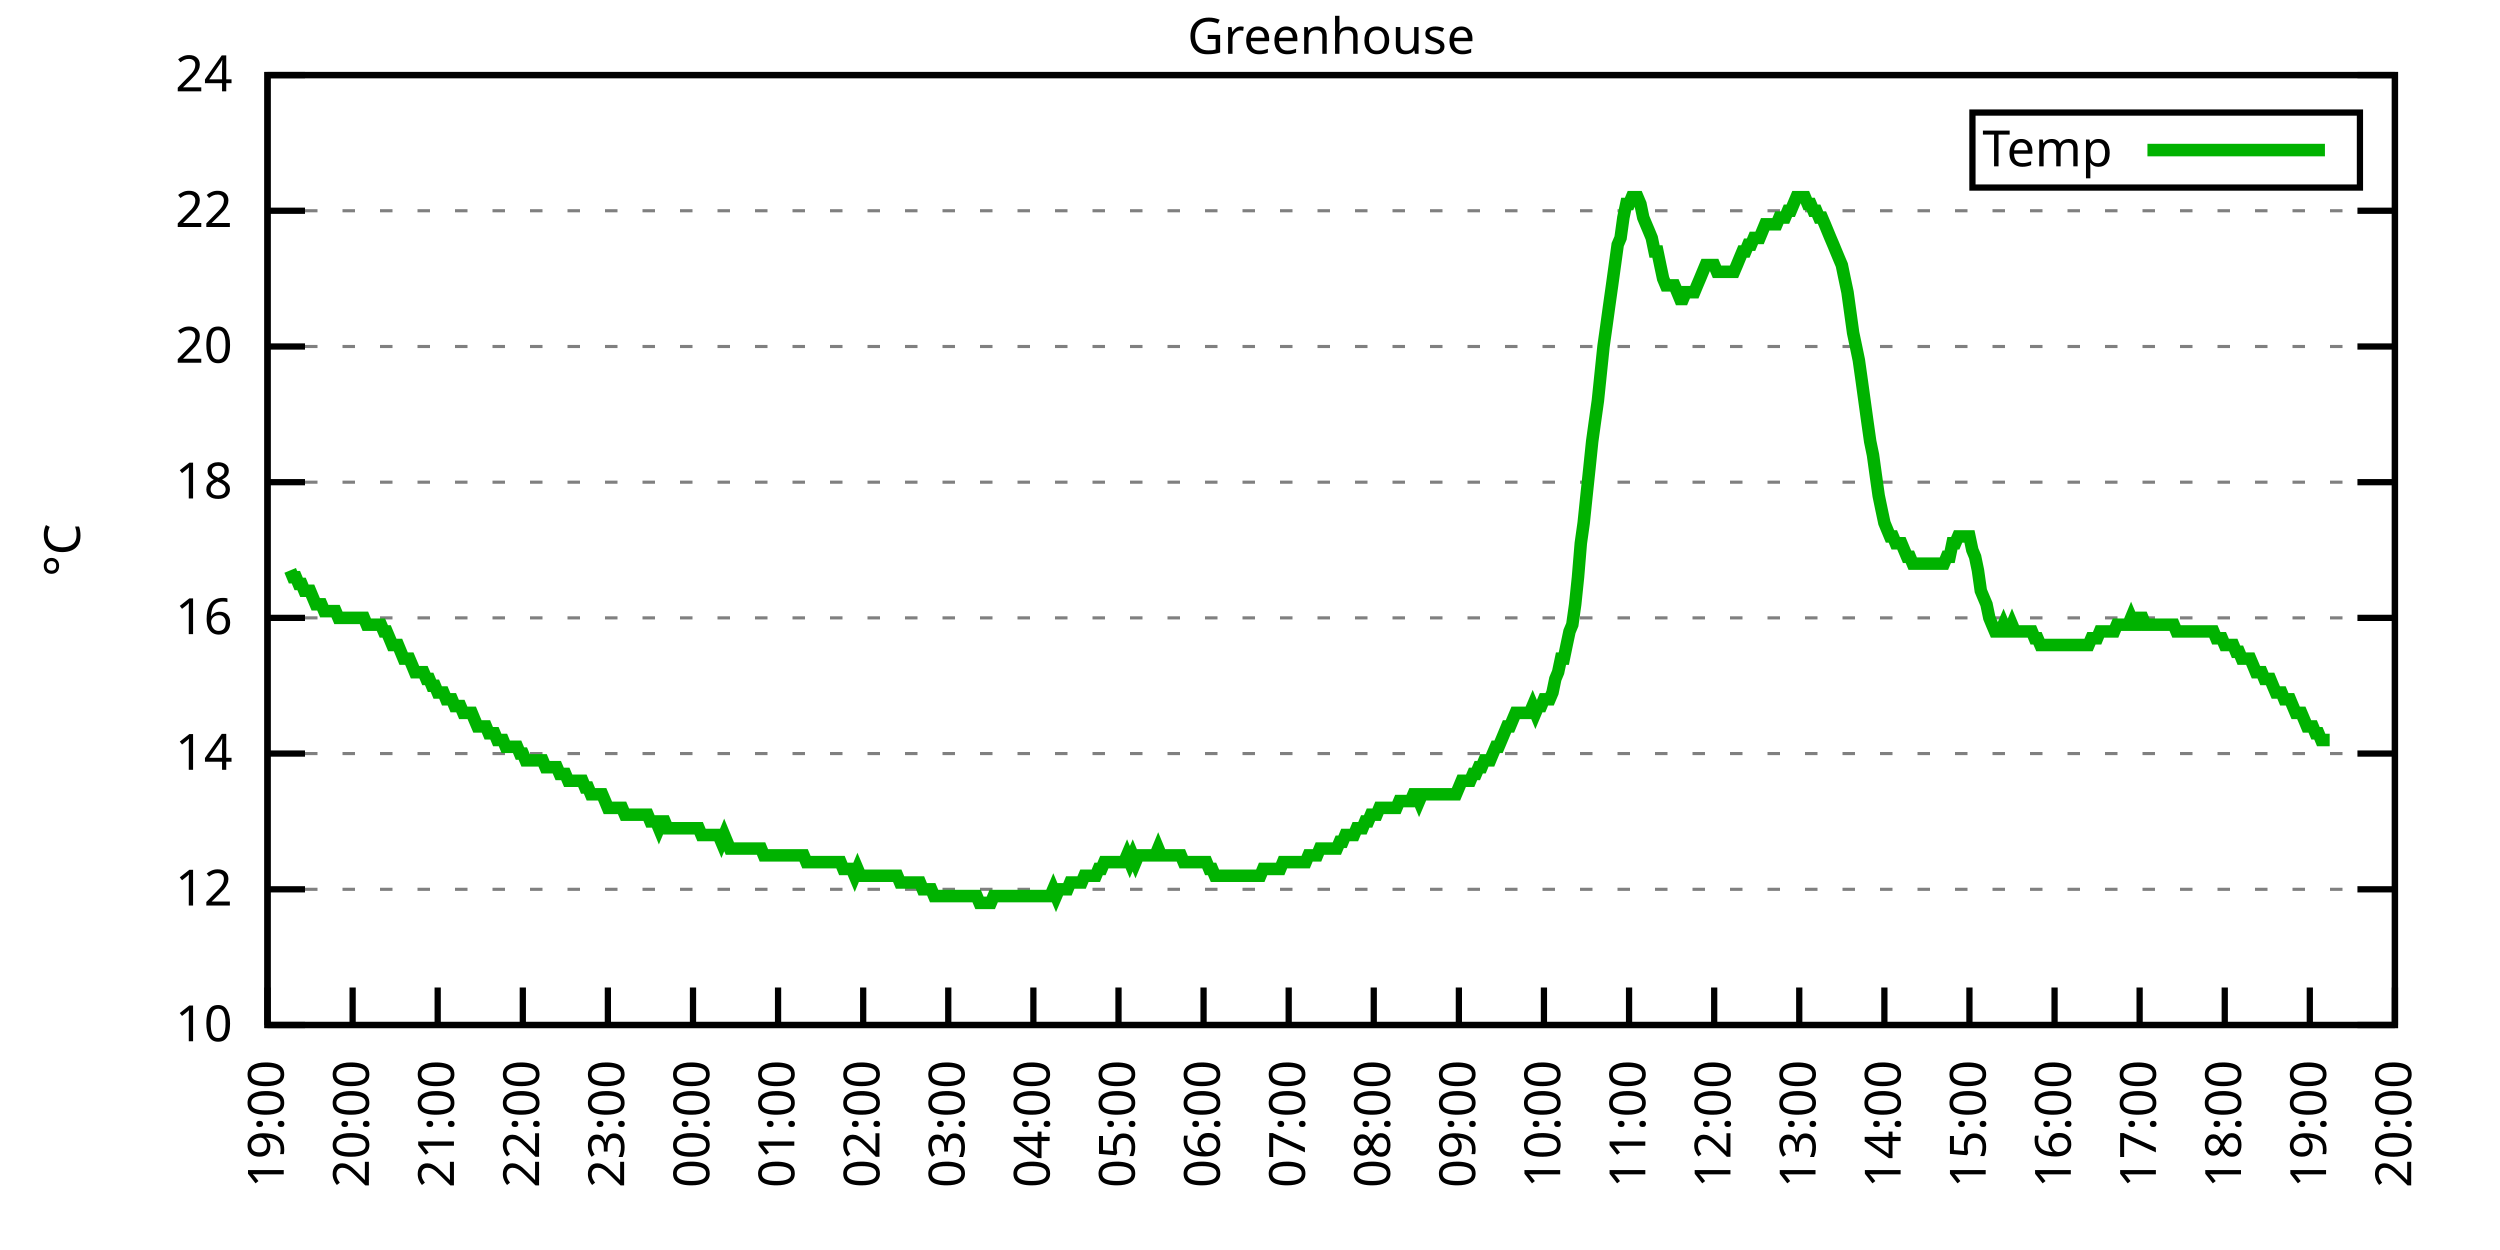
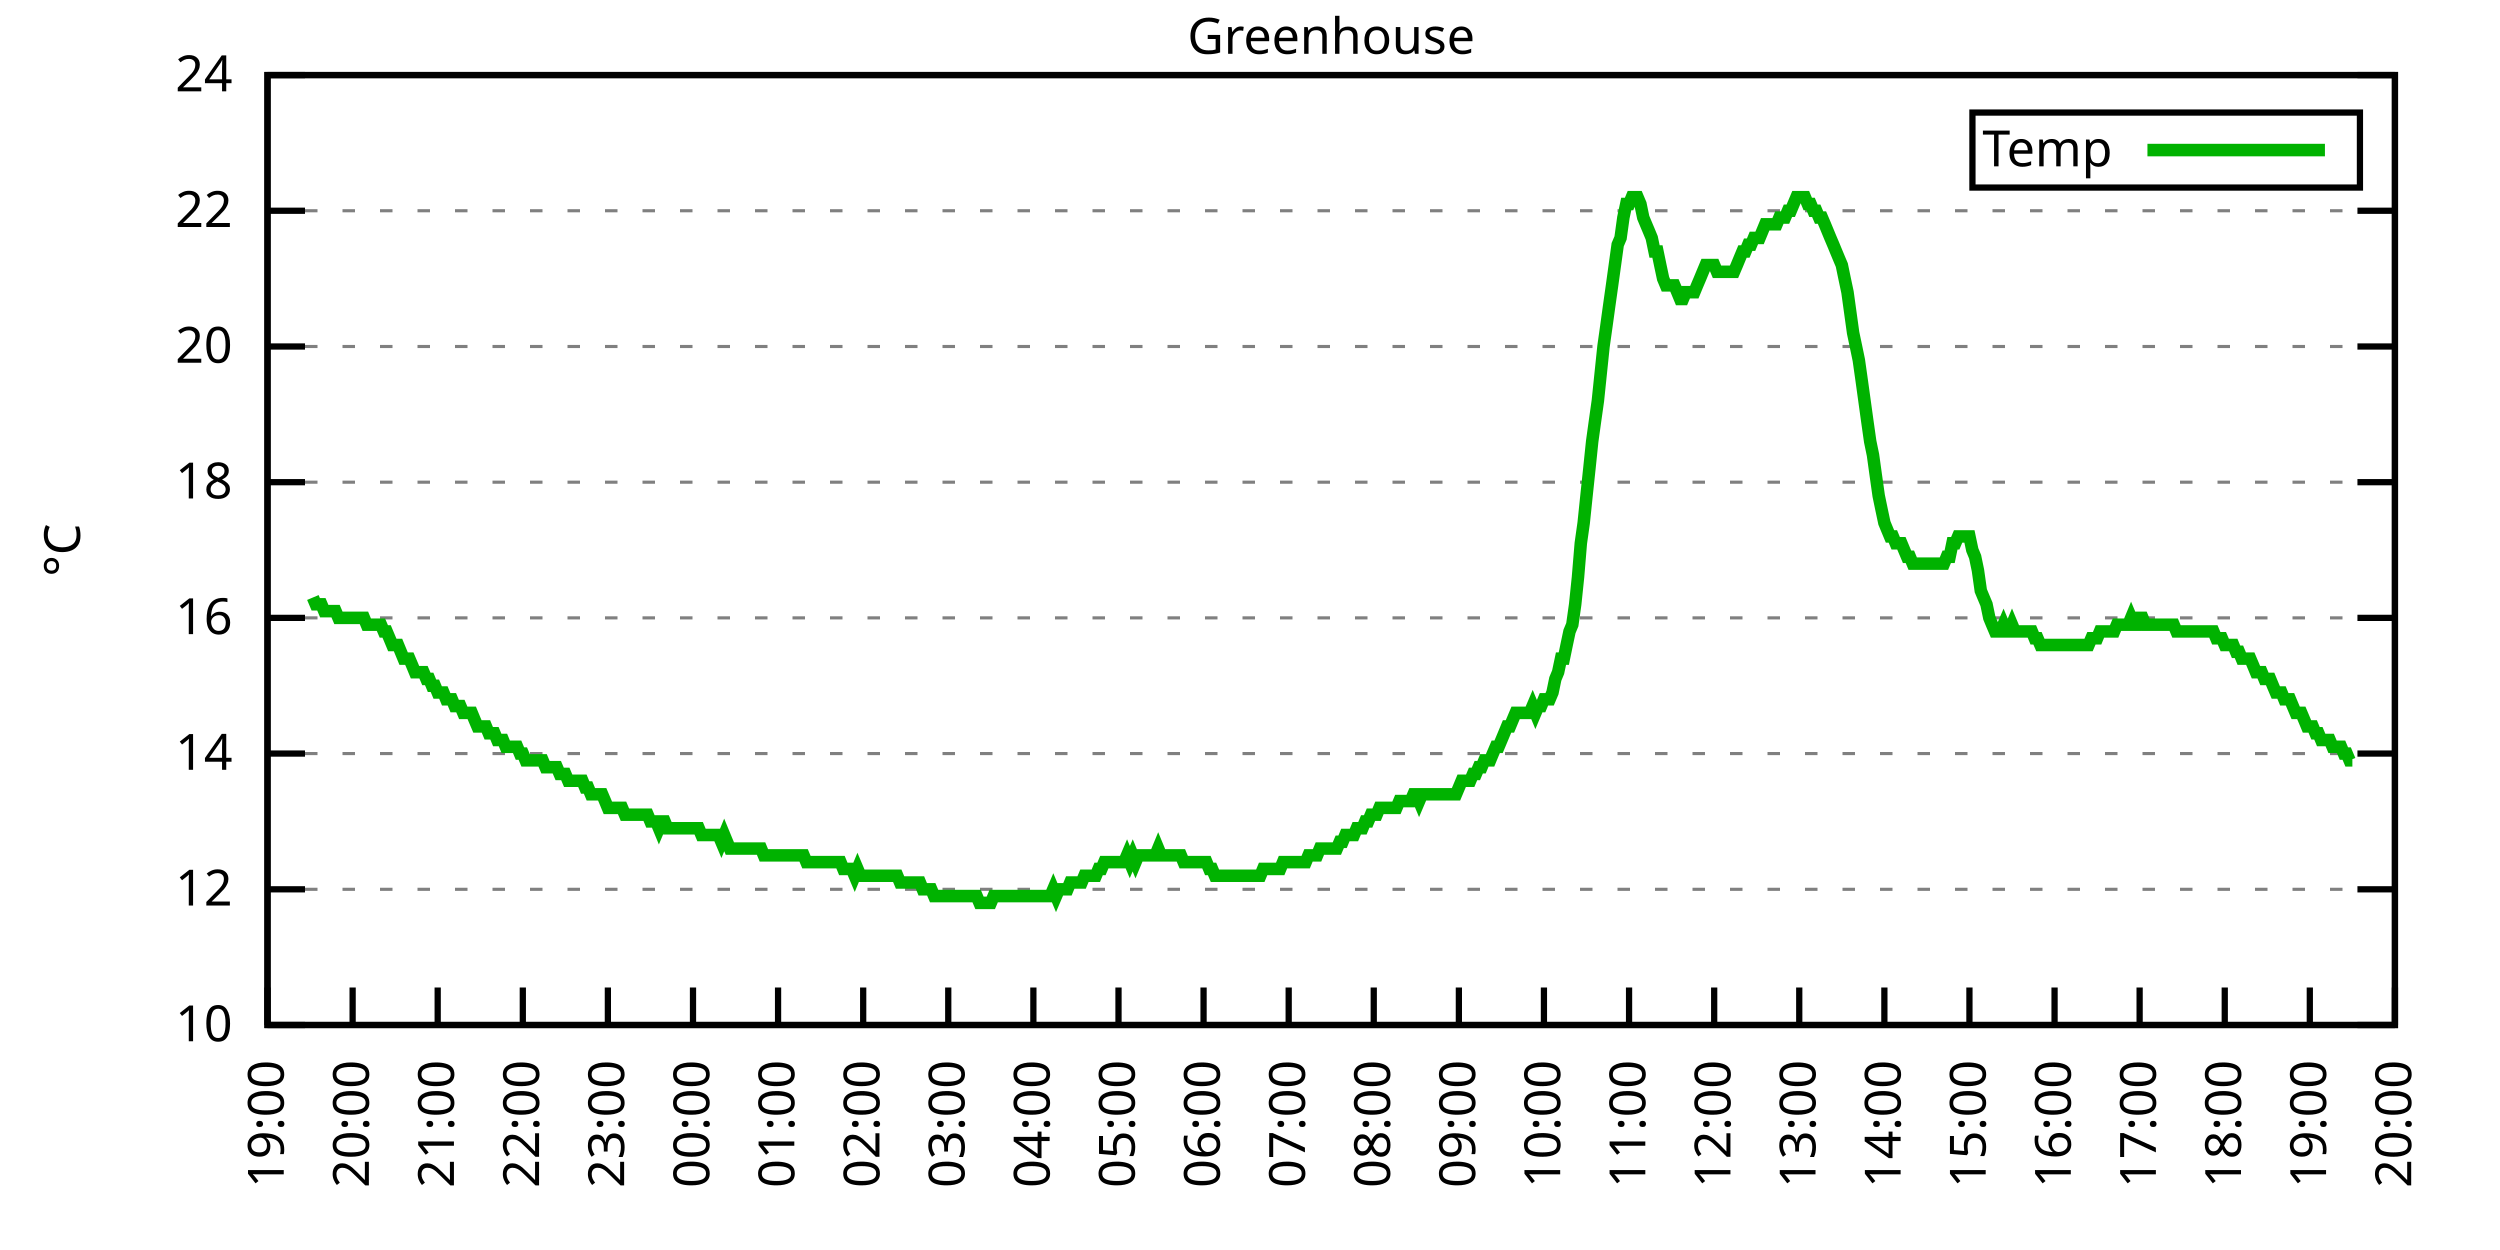
<svg xmlns="http://www.w3.org/2000/svg" xmlns:xlink="http://www.w3.org/1999/xlink" width="400" height="200" viewBox="0 0 400 200">
  <g id="gnuplot_canvas">
    <rect x="0" y="0" width="400" height="200" fill="none" />
    <defs>
      <circle id="gpDot" r="0.5" stroke-width="0.5" stroke="currentColor" />
      <path id="gpPt0" stroke-width="0.333" stroke="currentColor" d="M-1,0 h2 M0,-1 v2" />
      <path id="gpPt1" stroke-width="0.333" stroke="currentColor" d="M-1,-1 L1,1 M1,-1 L-1,1" />
      <path id="gpPt2" stroke-width="0.333" stroke="currentColor" d="M-1,0 L1,0 M0,-1 L0,1 M-1,-1 L1,1 M-1,1 L1,-1" />
      <rect id="gpPt3" stroke-width="0.333" stroke="currentColor" x="-1" y="-1" width="2" height="2" />
      <rect id="gpPt4" stroke-width="0.333" stroke="currentColor" fill="currentColor" x="-1" y="-1" width="2" height="2" />
      <circle id="gpPt5" stroke-width="0.333" stroke="currentColor" cx="0" cy="0" r="1" />
      <use xlink:href="#gpPt5" id="gpPt6" fill="currentColor" stroke="none" />
      <path id="gpPt7" stroke-width="0.333" stroke="currentColor" d="M0,-1.33 L-1.33,0.67 L1.33,0.67 z" />
      <use xlink:href="#gpPt7" id="gpPt8" fill="currentColor" stroke="none" />
      <use xlink:href="#gpPt7" id="gpPt9" stroke="currentColor" transform="rotate(180)" />
      <use xlink:href="#gpPt9" id="gpPt10" fill="currentColor" stroke="none" />
      <use xlink:href="#gpPt3" id="gpPt11" stroke="currentColor" transform="rotate(45)" />
      <use xlink:href="#gpPt11" id="gpPt12" fill="currentColor" stroke="none" />
      <path id="gpPt13" stroke-width="0.333" stroke="currentColor" d="M0,1.330 L1.265,0.411 L0.782,-1.067 L-0.782,-1.076 L-1.265,0.411 z" />
      <use xlink:href="#gpPt13" id="gpPt14" fill="currentColor" stroke="none" />
      <filter id="textbox" filterUnits="objectBoundingBox" x="0" y="0" height="1" width="1">
        <feFlood flood-color="white" flood-opacity="1" result="bgnd" />
        <feComposite in="SourceGraphic" in2="bgnd" operator="atop" />
      </filter>
      <filter id="greybox" filterUnits="objectBoundingBox" x="0" y="0" height="1" width="1">
        <feFlood flood-color="lightgrey" flood-opacity="1" result="grey" />
        <feComposite in="SourceGraphic" in2="grey" operator="atop" />
      </filter>
    </defs>
    <g fill="none" color="white" stroke="currentColor" stroke-width="1.00" stroke-linecap="butt" stroke-linejoin="miter">
</g>
    <g fill="none" color="black" stroke="currentColor" stroke-width="1.00" stroke-linecap="butt" stroke-linejoin="miter">
      <g stroke="none" shape-rendering="crispEdges">
        <polygon fill="rgb(255, 255, 255)" points="42.80,164.00 383.18,164.00 383.18,12.02 42.80,12.02 " />
      </g>
    </g>
    <g fill="none" color="black" stroke="currentColor" stroke-width="1.00" stroke-linecap="butt" stroke-linejoin="miter">
</g>
    <g fill="none" color="black" stroke="black" stroke-width="0.50" stroke-linecap="butt" stroke-linejoin="miter">
</g>
    <g fill="none" color="gray" stroke="currentColor" stroke-width="0.50" stroke-linecap="butt" stroke-linejoin="miter">
      <path stroke="gray" stroke-dasharray="2,4" class="gridline" d="M42.80,164.00 L383.19,164.00  " />
    </g>
    <g fill="none" color="gray" stroke="gray" stroke-width="1.00" stroke-linecap="butt" stroke-linejoin="miter">
</g>
    <g fill="none" color="black" stroke="currentColor" stroke-width="1.00" stroke-linecap="butt" stroke-linejoin="miter">
      <path stroke="black" d="M42.80,164.00 L48.80,164.00 M383.19,164.00 L377.19,164.00  " />
      <g transform="translate(37.20,166.60)" stroke="none" fill="black" font-family="Sans" font-size="8.00" text-anchor="end">
        <text>
          <tspan font-family="Sans"> 10</tspan>
        </text>
      </g>
    </g>
    <g fill="none" color="black" stroke="currentColor" stroke-width="1.00" stroke-linecap="butt" stroke-linejoin="miter">
</g>
    <g fill="none" color="black" stroke="black" stroke-width="0.50" stroke-linecap="butt" stroke-linejoin="miter">
</g>
    <g fill="none" color="gray" stroke="currentColor" stroke-width="0.50" stroke-linecap="butt" stroke-linejoin="miter">
      <path stroke="gray" stroke-dasharray="2,4" class="gridline" d="M42.80,142.29 L383.19,142.29  " />
    </g>
    <g fill="none" color="gray" stroke="gray" stroke-width="1.00" stroke-linecap="butt" stroke-linejoin="miter">
</g>
    <g fill="none" color="black" stroke="currentColor" stroke-width="1.00" stroke-linecap="butt" stroke-linejoin="miter">
      <path stroke="black" d="M42.80,142.29 L48.80,142.29 M383.19,142.29 L377.19,142.29  " />
      <g transform="translate(37.20,144.89)" stroke="none" fill="black" font-family="Sans" font-size="8.00" text-anchor="end">
        <text>
          <tspan font-family="Sans"> 12</tspan>
        </text>
      </g>
    </g>
    <g fill="none" color="black" stroke="currentColor" stroke-width="1.00" stroke-linecap="butt" stroke-linejoin="miter">
</g>
    <g fill="none" color="black" stroke="black" stroke-width="0.50" stroke-linecap="butt" stroke-linejoin="miter">
</g>
    <g fill="none" color="gray" stroke="currentColor" stroke-width="0.50" stroke-linecap="butt" stroke-linejoin="miter">
      <path stroke="gray" stroke-dasharray="2,4" class="gridline" d="M42.80,120.57 L383.19,120.57  " />
    </g>
    <g fill="none" color="gray" stroke="gray" stroke-width="1.00" stroke-linecap="butt" stroke-linejoin="miter">
</g>
    <g fill="none" color="black" stroke="currentColor" stroke-width="1.00" stroke-linecap="butt" stroke-linejoin="miter">
      <path stroke="black" d="M42.80,120.57 L48.80,120.57 M383.19,120.57 L377.19,120.57  " />
      <g transform="translate(37.20,123.17)" stroke="none" fill="black" font-family="Sans" font-size="8.00" text-anchor="end">
        <text>
          <tspan font-family="Sans"> 14</tspan>
        </text>
      </g>
    </g>
    <g fill="none" color="black" stroke="currentColor" stroke-width="1.00" stroke-linecap="butt" stroke-linejoin="miter">
</g>
    <g fill="none" color="black" stroke="black" stroke-width="0.50" stroke-linecap="butt" stroke-linejoin="miter">
</g>
    <g fill="none" color="gray" stroke="currentColor" stroke-width="0.50" stroke-linecap="butt" stroke-linejoin="miter">
      <path stroke="gray" stroke-dasharray="2,4" class="gridline" d="M42.80,98.86 L383.19,98.86  " />
    </g>
    <g fill="none" color="gray" stroke="gray" stroke-width="1.00" stroke-linecap="butt" stroke-linejoin="miter">
</g>
    <g fill="none" color="black" stroke="currentColor" stroke-width="1.00" stroke-linecap="butt" stroke-linejoin="miter">
      <path stroke="black" d="M42.80,98.86 L48.80,98.86 M383.19,98.86 L377.19,98.86  " />
      <g transform="translate(37.20,101.46)" stroke="none" fill="black" font-family="Sans" font-size="8.00" text-anchor="end">
        <text>
          <tspan font-family="Sans"> 16</tspan>
        </text>
      </g>
    </g>
    <g fill="none" color="black" stroke="currentColor" stroke-width="1.00" stroke-linecap="butt" stroke-linejoin="miter">
</g>
    <g fill="none" color="black" stroke="black" stroke-width="0.50" stroke-linecap="butt" stroke-linejoin="miter">
</g>
    <g fill="none" color="gray" stroke="currentColor" stroke-width="0.50" stroke-linecap="butt" stroke-linejoin="miter">
      <path stroke="gray" stroke-dasharray="2,4" class="gridline" d="M42.80,77.15 L383.19,77.15  " />
    </g>
    <g fill="none" color="gray" stroke="gray" stroke-width="1.00" stroke-linecap="butt" stroke-linejoin="miter">
</g>
    <g fill="none" color="black" stroke="currentColor" stroke-width="1.00" stroke-linecap="butt" stroke-linejoin="miter">
      <path stroke="black" d="M42.80,77.15 L48.80,77.15 M383.19,77.15 L377.19,77.15  " />
      <g transform="translate(37.20,79.75)" stroke="none" fill="black" font-family="Sans" font-size="8.00" text-anchor="end">
        <text>
          <tspan font-family="Sans"> 18</tspan>
        </text>
      </g>
    </g>
    <g fill="none" color="black" stroke="currentColor" stroke-width="1.00" stroke-linecap="butt" stroke-linejoin="miter">
</g>
    <g fill="none" color="black" stroke="black" stroke-width="0.50" stroke-linecap="butt" stroke-linejoin="miter">
</g>
    <g fill="none" color="gray" stroke="currentColor" stroke-width="0.50" stroke-linecap="butt" stroke-linejoin="miter">
      <path stroke="gray" stroke-dasharray="2,4" class="gridline" d="M42.80,55.44 L383.19,55.44  " />
    </g>
    <g fill="none" color="gray" stroke="gray" stroke-width="1.00" stroke-linecap="butt" stroke-linejoin="miter">
</g>
    <g fill="none" color="black" stroke="currentColor" stroke-width="1.00" stroke-linecap="butt" stroke-linejoin="miter">
      <path stroke="black" d="M42.80,55.44 L48.80,55.44 M383.19,55.44 L377.19,55.44  " />
      <g transform="translate(37.20,58.04)" stroke="none" fill="black" font-family="Sans" font-size="8.00" text-anchor="end">
        <text>
          <tspan font-family="Sans"> 20</tspan>
        </text>
      </g>
    </g>
    <g fill="none" color="black" stroke="currentColor" stroke-width="1.00" stroke-linecap="butt" stroke-linejoin="miter">
</g>
    <g fill="none" color="black" stroke="black" stroke-width="0.50" stroke-linecap="butt" stroke-linejoin="miter">
</g>
    <g fill="none" color="gray" stroke="currentColor" stroke-width="0.50" stroke-linecap="butt" stroke-linejoin="miter">
      <path stroke="gray" stroke-dasharray="2,4" class="gridline" d="M42.80,33.72 L383.19,33.72  " />
    </g>
    <g fill="none" color="gray" stroke="gray" stroke-width="1.00" stroke-linecap="butt" stroke-linejoin="miter">
</g>
    <g fill="none" color="black" stroke="currentColor" stroke-width="1.00" stroke-linecap="butt" stroke-linejoin="miter">
      <path stroke="black" d="M42.80,33.72 L48.80,33.72 M383.19,33.72 L377.19,33.72  " />
      <g transform="translate(37.20,36.32)" stroke="none" fill="black" font-family="Sans" font-size="8.00" text-anchor="end">
        <text>
          <tspan font-family="Sans"> 22</tspan>
        </text>
      </g>
    </g>
    <g fill="none" color="black" stroke="currentColor" stroke-width="1.00" stroke-linecap="butt" stroke-linejoin="miter">
</g>
    <g fill="none" color="black" stroke="black" stroke-width="0.50" stroke-linecap="butt" stroke-linejoin="miter">
</g>
    <g fill="none" color="gray" stroke="currentColor" stroke-width="0.50" stroke-linecap="butt" stroke-linejoin="miter">
      <path stroke="gray" stroke-dasharray="2,4" class="gridline" d="M42.80,12.01 L383.19,12.01  " />
    </g>
    <g fill="none" color="gray" stroke="gray" stroke-width="1.00" stroke-linecap="butt" stroke-linejoin="miter">
</g>
    <g fill="none" color="black" stroke="currentColor" stroke-width="1.00" stroke-linecap="butt" stroke-linejoin="miter">
      <path stroke="black" d="M42.80,12.01 L48.80,12.01 M383.19,12.01 L377.19,12.01  " />
      <g transform="translate(37.20,14.61)" stroke="none" fill="black" font-family="Sans" font-size="8.00" text-anchor="end">
        <text>
          <tspan font-family="Sans"> 24</tspan>
        </text>
      </g>
    </g>
    <g fill="none" color="black" stroke="currentColor" stroke-width="1.00" stroke-linecap="butt" stroke-linejoin="miter">
      <path stroke="black" d="M42.80,164.00 L42.80,158.00  " />
      <g transform="translate(45.40,169.60) rotate(270.00)" stroke="none" fill="black" font-family="Sans" font-size="8.00" text-anchor="end">
        <text>
          <tspan font-family="Sans">19:00</tspan>
        </text>
      </g>
    </g>
    <g fill="none" color="black" stroke="currentColor" stroke-width="1.00" stroke-linecap="butt" stroke-linejoin="miter">
      <path stroke="black" d="M56.42,164.00 L56.42,158.00  " />
      <g transform="translate(59.02,169.60) rotate(270.00)" stroke="none" fill="black" font-family="Sans" font-size="8.00" text-anchor="end">
        <text>
          <tspan font-family="Sans">20:00</tspan>
        </text>
      </g>
    </g>
    <g fill="none" color="black" stroke="currentColor" stroke-width="1.00" stroke-linecap="butt" stroke-linejoin="miter">
      <path stroke="black" d="M70.03,164.00 L70.03,158.00  " />
      <g transform="translate(72.63,169.60) rotate(270.00)" stroke="none" fill="black" font-family="Sans" font-size="8.00" text-anchor="end">
        <text>
          <tspan font-family="Sans">21:00</tspan>
        </text>
      </g>
    </g>
    <g fill="none" color="black" stroke="currentColor" stroke-width="1.00" stroke-linecap="butt" stroke-linejoin="miter">
      <path stroke="black" d="M83.65,164.00 L83.65,158.00  " />
      <g transform="translate(86.25,169.60) rotate(270.00)" stroke="none" fill="black" font-family="Sans" font-size="8.00" text-anchor="end">
        <text>
          <tspan font-family="Sans">22:00</tspan>
        </text>
      </g>
    </g>
    <g fill="none" color="black" stroke="currentColor" stroke-width="1.00" stroke-linecap="butt" stroke-linejoin="miter">
      <path stroke="black" d="M97.26,164.00 L97.26,158.00  " />
      <g transform="translate(99.86,169.60) rotate(270.00)" stroke="none" fill="black" font-family="Sans" font-size="8.00" text-anchor="end">
        <text>
          <tspan font-family="Sans">23:00</tspan>
        </text>
      </g>
    </g>
    <g fill="none" color="black" stroke="currentColor" stroke-width="1.00" stroke-linecap="butt" stroke-linejoin="miter">
      <path stroke="black" d="M110.88,164.00 L110.88,158.00  " />
      <g transform="translate(113.48,169.60) rotate(270.00)" stroke="none" fill="black" font-family="Sans" font-size="8.00" text-anchor="end">
        <text>
          <tspan font-family="Sans">00:00</tspan>
        </text>
      </g>
    </g>
    <g fill="none" color="black" stroke="currentColor" stroke-width="1.00" stroke-linecap="butt" stroke-linejoin="miter">
      <path stroke="black" d="M124.49,164.00 L124.49,158.00  " />
      <g transform="translate(127.09,169.60) rotate(270.00)" stroke="none" fill="black" font-family="Sans" font-size="8.00" text-anchor="end">
        <text>
          <tspan font-family="Sans">01:00</tspan>
        </text>
      </g>
    </g>
    <g fill="none" color="black" stroke="currentColor" stroke-width="1.00" stroke-linecap="butt" stroke-linejoin="miter">
      <path stroke="black" d="M138.11,164.00 L138.11,158.00  " />
      <g transform="translate(140.71,169.60) rotate(270.00)" stroke="none" fill="black" font-family="Sans" font-size="8.00" text-anchor="end">
        <text>
          <tspan font-family="Sans">02:00</tspan>
        </text>
      </g>
    </g>
    <g fill="none" color="black" stroke="currentColor" stroke-width="1.00" stroke-linecap="butt" stroke-linejoin="miter">
      <path stroke="black" d="M151.72,164.00 L151.72,158.00  " />
      <g transform="translate(154.32,169.60) rotate(270.00)" stroke="none" fill="black" font-family="Sans" font-size="8.00" text-anchor="end">
        <text>
          <tspan font-family="Sans">03:00</tspan>
        </text>
      </g>
    </g>
    <g fill="none" color="black" stroke="currentColor" stroke-width="1.00" stroke-linecap="butt" stroke-linejoin="miter">
      <path stroke="black" d="M165.34,164.00 L165.34,158.00  " />
      <g transform="translate(167.94,169.60) rotate(270.00)" stroke="none" fill="black" font-family="Sans" font-size="8.00" text-anchor="end">
        <text>
          <tspan font-family="Sans">04:00</tspan>
        </text>
      </g>
    </g>
    <g fill="none" color="black" stroke="currentColor" stroke-width="1.00" stroke-linecap="butt" stroke-linejoin="miter">
      <path stroke="black" d="M178.96,164.00 L178.96,158.00  " />
      <g transform="translate(181.56,169.60) rotate(270.00)" stroke="none" fill="black" font-family="Sans" font-size="8.00" text-anchor="end">
        <text>
          <tspan font-family="Sans">05:00</tspan>
        </text>
      </g>
    </g>
    <g fill="none" color="black" stroke="currentColor" stroke-width="1.00" stroke-linecap="butt" stroke-linejoin="miter">
      <path stroke="black" d="M192.57,164.00 L192.57,158.00  " />
      <g transform="translate(195.17,169.60) rotate(270.00)" stroke="none" fill="black" font-family="Sans" font-size="8.00" text-anchor="end">
        <text>
          <tspan font-family="Sans">06:00</tspan>
        </text>
      </g>
    </g>
    <g fill="none" color="black" stroke="currentColor" stroke-width="1.00" stroke-linecap="butt" stroke-linejoin="miter">
      <path stroke="black" d="M206.19,164.00 L206.19,158.00  " />
      <g transform="translate(208.79,169.60) rotate(270.00)" stroke="none" fill="black" font-family="Sans" font-size="8.00" text-anchor="end">
        <text>
          <tspan font-family="Sans">07:00</tspan>
        </text>
      </g>
    </g>
    <g fill="none" color="black" stroke="currentColor" stroke-width="1.00" stroke-linecap="butt" stroke-linejoin="miter">
      <path stroke="black" d="M219.80,164.00 L219.80,158.00  " />
      <g transform="translate(222.40,169.60) rotate(270.00)" stroke="none" fill="black" font-family="Sans" font-size="8.00" text-anchor="end">
        <text>
          <tspan font-family="Sans">08:00</tspan>
        </text>
      </g>
    </g>
    <g fill="none" color="black" stroke="currentColor" stroke-width="1.00" stroke-linecap="butt" stroke-linejoin="miter">
      <path stroke="black" d="M233.42,164.00 L233.42,158.00  " />
      <g transform="translate(236.02,169.60) rotate(270.00)" stroke="none" fill="black" font-family="Sans" font-size="8.00" text-anchor="end">
        <text>
          <tspan font-family="Sans">09:00</tspan>
        </text>
      </g>
    </g>
    <g fill="none" color="black" stroke="currentColor" stroke-width="1.00" stroke-linecap="butt" stroke-linejoin="miter">
      <path stroke="black" d="M247.03,164.00 L247.03,158.00  " />
      <g transform="translate(249.63,169.60) rotate(270.00)" stroke="none" fill="black" font-family="Sans" font-size="8.00" text-anchor="end">
        <text>
          <tspan font-family="Sans">10:00</tspan>
        </text>
      </g>
    </g>
    <g fill="none" color="black" stroke="currentColor" stroke-width="1.00" stroke-linecap="butt" stroke-linejoin="miter">
      <path stroke="black" d="M260.65,164.00 L260.65,158.00  " />
      <g transform="translate(263.25,169.60) rotate(270.00)" stroke="none" fill="black" font-family="Sans" font-size="8.00" text-anchor="end">
        <text>
          <tspan font-family="Sans">11:00</tspan>
        </text>
      </g>
    </g>
    <g fill="none" color="black" stroke="currentColor" stroke-width="1.00" stroke-linecap="butt" stroke-linejoin="miter">
      <path stroke="black" d="M274.27,164.00 L274.27,158.00  " />
      <g transform="translate(276.87,169.60) rotate(270.00)" stroke="none" fill="black" font-family="Sans" font-size="8.00" text-anchor="end">
        <text>
          <tspan font-family="Sans">12:00</tspan>
        </text>
      </g>
    </g>
    <g fill="none" color="black" stroke="currentColor" stroke-width="1.00" stroke-linecap="butt" stroke-linejoin="miter">
      <path stroke="black" d="M287.88,164.00 L287.88,158.00  " />
      <g transform="translate(290.48,169.60) rotate(270.00)" stroke="none" fill="black" font-family="Sans" font-size="8.00" text-anchor="end">
        <text>
          <tspan font-family="Sans">13:00</tspan>
        </text>
      </g>
    </g>
    <g fill="none" color="black" stroke="currentColor" stroke-width="1.00" stroke-linecap="butt" stroke-linejoin="miter">
      <path stroke="black" d="M301.50,164.00 L301.50,158.00  " />
      <g transform="translate(304.10,169.60) rotate(270.00)" stroke="none" fill="black" font-family="Sans" font-size="8.00" text-anchor="end">
        <text>
          <tspan font-family="Sans">14:00</tspan>
        </text>
      </g>
    </g>
    <g fill="none" color="black" stroke="currentColor" stroke-width="1.00" stroke-linecap="butt" stroke-linejoin="miter">
      <path stroke="black" d="M315.11,164.00 L315.11,158.00  " />
      <g transform="translate(317.71,169.60) rotate(270.00)" stroke="none" fill="black" font-family="Sans" font-size="8.00" text-anchor="end">
        <text>
          <tspan font-family="Sans">15:00</tspan>
        </text>
      </g>
    </g>
    <g fill="none" color="black" stroke="currentColor" stroke-width="1.00" stroke-linecap="butt" stroke-linejoin="miter">
      <path stroke="black" d="M328.73,164.00 L328.73,158.00  " />
      <g transform="translate(331.33,169.60) rotate(270.00)" stroke="none" fill="black" font-family="Sans" font-size="8.00" text-anchor="end">
        <text>
          <tspan font-family="Sans">16:00</tspan>
        </text>
      </g>
    </g>
    <g fill="none" color="black" stroke="currentColor" stroke-width="1.00" stroke-linecap="butt" stroke-linejoin="miter">
      <path stroke="black" d="M342.34,164.00 L342.34,158.00  " />
      <g transform="translate(344.94,169.60) rotate(270.00)" stroke="none" fill="black" font-family="Sans" font-size="8.00" text-anchor="end">
        <text>
          <tspan font-family="Sans">17:00</tspan>
        </text>
      </g>
    </g>
    <g fill="none" color="black" stroke="currentColor" stroke-width="1.00" stroke-linecap="butt" stroke-linejoin="miter">
      <path stroke="black" d="M355.96,164.00 L355.96,158.00  " />
      <g transform="translate(358.56,169.60) rotate(270.00)" stroke="none" fill="black" font-family="Sans" font-size="8.00" text-anchor="end">
        <text>
          <tspan font-family="Sans">18:00</tspan>
        </text>
      </g>
    </g>
    <g fill="none" color="black" stroke="currentColor" stroke-width="1.00" stroke-linecap="butt" stroke-linejoin="miter">
      <path stroke="black" d="M369.57,164.00 L369.57,158.00  " />
      <g transform="translate(372.17,169.60) rotate(270.00)" stroke="none" fill="black" font-family="Sans" font-size="8.00" text-anchor="end">
        <text>
          <tspan font-family="Sans">19:00</tspan>
        </text>
      </g>
    </g>
    <g fill="none" color="black" stroke="currentColor" stroke-width="1.00" stroke-linecap="butt" stroke-linejoin="miter">
      <path stroke="black" d="M383.19,164.00 L383.19,158.00  " />
      <g transform="translate(385.79,169.60) rotate(270.00)" stroke="none" fill="black" font-family="Sans" font-size="8.00" text-anchor="end">
        <text>
          <tspan font-family="Sans">20:00</tspan>
        </text>
      </g>
    </g>
    <g fill="none" color="black" stroke="currentColor" stroke-width="1.00" stroke-linecap="butt" stroke-linejoin="miter">
</g>
    <g fill="none" color="black" stroke="currentColor" stroke-width="1.00" stroke-linecap="butt" stroke-linejoin="miter">
      <path stroke="black" d="M42.80,12.01 L42.80,164.00 L383.19,164.00 L383.19,12.01 L42.80,12.01 Z  " />
    </g>
    <g fill="none" color="black" stroke="currentColor" stroke-width="1.00" stroke-linecap="butt" stroke-linejoin="miter">
</g>
    <g fill="none" color="black" stroke="currentColor" stroke-width="1.00" stroke-linecap="butt" stroke-linejoin="miter">
      <path stroke="black" d="M315.59,30.01 L315.59,18.01 L377.59,18.01 L377.59,30.01 L315.59,30.01 Z  " />
    </g>
    <g id="Greenhouse_plot_1">
      <g fill="none" color="white" stroke="black" stroke-width="2.00" stroke-linecap="butt" stroke-linejoin="miter">
</g>
      <g fill="none" color="black" stroke="currentColor" stroke-width="2.00" stroke-linecap="butt" stroke-linejoin="miter">
        <g transform="translate(337.99,26.61)" stroke="none" fill="black" font-family="Sans" font-size="8.00" text-anchor="end">
          <text>
            <tspan font-family="Sans">Temp</tspan>
          </text>
        </g>
      </g>
      <g fill="none" color="black" stroke="currentColor" stroke-width="2.00" stroke-linecap="butt" stroke-linejoin="miter">
-         <path stroke="rgb(  0, 178,   0)" d="M343.59,24.01 L371.99,24.01 M46.43,91.26 L46.88,92.35 L47.34,92.35 L47.79,93.43 L48.25,93.43 L48.70,94.52   L49.15,94.52 L49.61,94.52 L50.06,95.60 L50.52,96.69 L50.97,96.69 L51.42,96.69 L51.88,97.78 L52.33,97.78   L52.78,97.78 L53.24,97.78 L53.69,97.78 L54.15,98.86 L54.60,98.86 L55.05,98.86 L55.51,98.86 L55.96,98.86   L56.42,98.86 L56.87,98.86 L57.32,98.86 L57.78,98.86 L58.23,98.86 L58.68,99.95 L59.14,99.95 L59.59,99.95   L60.05,99.95 L60.50,99.95 L60.95,99.95 L61.41,101.03 L61.86,101.03 L62.32,102.12 L62.77,103.20 L63.22,103.20   L63.68,103.20 L64.13,104.29 L64.58,105.38 L65.04,105.38 L65.49,105.38 L65.95,106.46 L66.40,107.55 L66.85,107.55   L67.31,107.55 L67.76,107.55 L68.22,108.63 L68.67,108.63 L69.12,109.72 L69.58,109.72 L70.03,110.80 L70.49,110.80   L70.94,110.80 L71.39,111.89 L71.85,111.89 L72.30,111.89 L72.75,112.97 L73.21,112.97 L73.66,112.97 L74.12,114.06   L74.57,114.06 L75.02,114.06 L75.48,114.06 L75.93,115.15 L76.39,116.23 L76.84,116.23 L77.29,116.23 L77.75,116.23   L78.20,117.32 L78.65,117.32 L79.11,117.32 L79.56,118.40 L80.02,118.40 L80.47,118.40 L80.92,119.49 L81.38,119.49   L81.83,119.49 L82.29,119.49 L82.74,119.49 L83.19,120.57 L83.65,120.57 L84.10,121.66 L84.55,121.66 L85.01,121.66   L85.46,121.66 L85.92,121.66 L86.37,121.66 L86.82,121.66 L87.28,122.75 L87.73,122.75 L88.19,122.75 L88.64,122.75   L89.09,122.75 L89.55,123.83 L90.00,123.83 L90.45,123.83 L90.91,124.92 L91.36,124.92 L91.82,124.92 L92.27,124.92   L92.72,124.92 L93.18,124.92 L93.63,126.00 L94.09,126.00 L94.54,127.09 L94.99,127.09 L95.45,127.09 L95.90,127.09   L96.35,127.09 L96.81,128.17 L97.26,129.26 L97.72,129.26 L98.17,129.26 L98.62,129.26 L99.08,129.26 L99.53,129.26   L99.99,130.35 L100.44,130.35 L100.89,130.35 L101.35,130.35 L101.80,130.35 L102.25,130.35 L102.71,130.35 L103.16,130.35   L103.62,130.35 L104.07,131.43 L104.52,131.43 L104.98,131.43 L105.43,132.52 L105.89,131.43 L106.34,131.43 L106.79,132.52   L107.25,132.52 L107.70,132.52 L108.15,132.52 L108.61,132.52 L109.06,132.52 L109.52,132.52 L109.97,132.52 L110.42,132.52   L110.88,132.52 L111.33,132.52 L111.79,132.52 L112.24,133.60 L112.69,133.60 L113.15,133.60 L113.60,133.60 L114.05,133.60   L114.51,133.60 L114.96,133.60 L115.42,134.69 L115.87,133.60 L116.32,134.69 L116.78,135.77 L117.23,135.77 L117.69,135.77   L118.14,135.77 L118.59,135.77 L119.05,135.77 L119.50,135.77 L119.96,135.77 L120.41,135.77 L120.86,135.77 L121.32,135.77   L121.77,135.77 L122.22,136.86 L122.68,136.86 L123.13,136.86 L123.59,136.86 L124.04,136.86 L124.49,136.86 L124.95,136.86   L125.40,136.86 L125.86,136.86 L126.31,136.86 L126.76,136.86 L127.22,136.86 L127.67,136.86 L128.12,136.86 L128.58,136.86   L129.03,137.94 L129.49,137.94 L129.94,137.94 L130.39,137.94 L130.85,137.94 L131.30,137.94 L131.76,137.94 L132.21,137.94   L132.66,137.94 L133.12,137.94 L133.57,137.94 L134.02,137.94 L134.48,137.94 L134.93,139.03 L135.39,139.03 L135.84,139.03   L136.29,139.03 L136.75,140.12 L137.20,139.03 L137.66,140.12 L138.11,140.12 L138.56,140.12 L139.02,140.12 L139.47,140.12   L139.92,140.12 L140.38,140.12 L140.83,140.12 L141.29,140.12 L141.74,140.12 L142.19,140.12 L142.65,140.12 L143.10,140.12   L143.56,140.12 L144.01,141.20 L144.46,141.20 L144.92,141.20 L145.37,141.20 L145.82,141.20 L146.28,141.20 L146.73,141.20   L147.19,141.20 L147.64,142.29 L148.09,142.29 L148.55,142.29 L149.00,142.29 L149.46,143.37 L149.91,143.37 L150.36,143.37   L150.82,143.37 L151.27,143.37 L151.72,143.37 L152.18,143.37 L152.63,143.37 L153.09,143.37 L153.54,143.37 L153.99,143.37   L154.45,143.37 L154.90,143.37 L155.36,143.37 L155.81,143.37 L156.26,143.37 L156.72,144.46 L157.17,144.46 L157.62,144.46   L158.08,144.46 L158.53,144.46 L158.99,143.37 L159.44,143.37 L159.89,143.37 L160.35,143.37 L160.80,143.37 L161.26,143.37   L161.71,143.37 L162.16,143.37 L162.62,143.37 L163.07,143.37 L163.52,143.37 L163.98,143.37 L164.43,143.37 L164.89,143.37   L165.34,143.37 L165.79,143.37 L166.25,143.37 L166.70,143.37 L167.16,143.37 L167.61,143.37 L168.06,143.37 L168.52,142.29   L168.97,143.37 L169.43,142.29 L169.88,142.29 L170.33,142.29 L170.79,142.29 L171.24,141.20 L171.69,141.20 L172.15,141.20   L172.60,141.20 L173.06,141.20 L173.51,140.12 L173.96,140.12 L174.42,140.12 L174.87,140.12 L175.33,140.12 L175.78,139.03   L176.23,139.03 L176.69,137.94 L177.14,137.94 L177.59,137.94 L178.05,137.94 L178.50,137.94 L178.96,137.94 L179.41,137.94   L179.86,137.94 L180.32,136.86 L180.77,137.94 L181.23,136.86 L181.68,137.94 L182.13,136.86 L182.59,136.86 L183.04,136.86   L183.49,136.86 L183.95,136.86 L184.40,136.86 L184.86,136.86 L185.31,135.77 L185.76,136.86 L186.22,136.86 L186.67,136.86   L187.13,136.86 L187.58,136.86 L188.03,136.86 L188.49,136.86 L188.94,136.86 L189.39,137.94 L189.85,137.94 L190.30,137.94   L190.76,137.94 L191.21,137.94 L191.66,137.94 L192.12,137.94 L192.57,137.94 L193.03,137.94 L193.48,139.03 L193.93,139.03   L194.39,140.12 L194.84,140.12 L195.29,140.12 L195.75,140.12 L196.20,140.12 L196.66,140.12 L197.11,140.12 L197.56,140.12   L198.02,140.12 L198.47,140.12 L198.93,140.12 L199.38,140.12 L199.83,140.12 L200.29,140.12 L200.74,140.12 L201.19,140.12   L201.65,140.12 L202.10,139.03 L202.56,139.03 L203.01,139.03 L203.46,139.03 L203.92,139.03 L204.37,139.03 L204.83,139.03   L205.28,137.94 L205.73,137.94 L206.19,137.94 L206.64,137.94 L207.09,137.94 L207.55,137.94 L208.00,137.94 L208.46,137.94   L208.91,137.94 L209.36,136.86 L209.82,136.86 L210.27,136.86 L210.73,136.86 L211.18,135.77 L211.63,135.77 L212.09,135.77   L212.54,135.77 L213.00,135.77 L213.45,135.77 L213.90,135.77 L214.36,134.69 L214.81,134.69 L215.26,133.60 L215.72,133.60   L216.17,133.60 L216.63,133.60 L217.08,132.52 L217.53,132.52 L217.99,132.52 L218.44,131.43 L218.90,131.43 L219.35,130.35   L219.80,130.35 L220.26,130.35 L220.71,129.26 L221.16,129.26 L221.62,129.26 L222.07,129.26 L222.53,129.26 L222.98,129.26   L223.43,129.26 L223.89,128.17 L224.34,128.17 L224.80,128.17 L225.25,128.17 L225.70,128.17 L226.16,127.09 L226.61,127.09   L227.06,128.17 L227.52,127.09 L227.97,127.09 L228.43,127.09 L228.88,127.09 L229.33,127.09 L229.79,127.09 L230.24,127.09   L230.70,127.09 L231.15,127.09 L231.60,127.09 L232.06,127.09 L232.51,127.09 L232.96,127.09 L233.42,126.00 L233.87,124.92   L234.33,124.92 L234.78,124.92 L235.23,124.92 L235.69,123.83 L236.14,123.83 L236.60,122.75 L237.05,122.75 L237.50,121.66   L237.96,121.66 L238.41,121.66 L238.86,120.57 L239.32,119.49 L239.77,119.49 L240.23,118.40 L240.68,117.32 L241.13,116.23   L241.59,116.23 L242.04,115.15 L242.50,114.06 L242.95,114.06 L243.40,114.06 L243.86,114.06 L244.31,114.06 L244.76,114.06   L245.22,112.97 L245.67,114.06 L246.13,112.97 L246.58,112.97 L247.03,111.89 L247.49,111.89 L247.94,111.89 L248.40,110.80   L248.85,108.63 L249.30,107.55 L249.76,105.38 L250.21,105.38 L250.66,103.20 L251.12,101.03 L251.57,99.95 L252.03,96.69   L252.48,92.35 L252.93,86.92 L253.39,83.66 L253.84,79.32 L254.30,74.98 L254.75,70.63 L255.20,67.38 L255.66,64.12   L256.11,59.78 L256.56,55.44 L257.02,52.18 L257.47,48.92 L257.93,45.66 L258.38,42.41 L258.83,39.15 L259.29,38.07   L259.74,34.81 L260.20,32.64 L260.65,32.64 L261.10,31.55 L261.56,31.55 L262.01,31.55 L262.47,32.64 L262.92,34.81   L263.37,35.89 L263.83,36.98 L264.28,38.07 L264.73,40.24 L265.19,40.24 L265.64,42.41 L266.10,44.58 L266.55,45.66   L267.00,45.66 L267.46,45.66 L267.91,45.66 L268.37,46.75 L268.82,47.84 L269.27,47.84 L269.73,46.75 L270.18,46.75   L270.63,46.75 L271.09,46.75 L271.54,45.66 L272.00,44.58 L272.45,43.49 L272.90,42.41 L273.36,42.41 L273.81,42.41   L274.27,42.41 L274.72,43.49 L275.17,43.49 L275.63,43.49 L276.08,43.49 L276.53,43.49 L276.99,43.49 L277.44,43.49   L277.90,42.41 L278.35,41.32 L278.80,40.24 L279.26,40.24 L279.71,39.15 L280.17,39.15 L280.62,38.07 L281.07,38.07   L281.53,38.07 L281.98,36.98 L282.43,35.89 L282.89,35.89 L283.34,35.89 L283.80,35.89 L284.25,35.89 L284.70,34.81   L285.16,34.81 L285.61,34.81 L286.07,33.72 L286.52,33.72 L286.97,32.64 L287.43,31.55 L287.88,31.55 L288.33,31.55   L288.79,31.55 L289.24,32.64 L289.70,32.64 L290.15,33.72 L290.60,33.72 L291.06,34.81 L291.51,34.81 L291.97,35.89   L292.42,36.98 L292.87,38.07 L293.33,39.15 L293.78,40.24 L294.23,41.32 L294.69,42.41 L295.14,44.58 L295.60,46.75   L296.05,50.01 L296.50,53.26 L296.96,55.44 L297.41,57.61 L297.87,60.86 L298.32,64.12 L298.77,67.38 L299.23,70.63   L299.68,72.81 L300.13,76.06 L300.59,79.32 L301.04,81.49 L301.50,83.66 L301.95,84.75 L302.40,85.83 L302.86,85.83   L303.31,86.92 L303.77,86.92 L304.22,86.92 L304.67,88.00 L305.13,89.09 L305.58,89.09 L306.03,90.18 L306.49,90.18   L306.94,90.18 L307.40,90.18 L307.85,90.18 L308.30,90.18 L308.76,90.18 L309.21,90.18 L309.67,90.18 L310.12,90.18   L310.57,90.18 L311.03,90.18 L311.48,89.09 L311.94,89.09 L312.39,86.92 L312.84,86.92 L313.30,85.83 L313.75,85.83   L314.20,85.83 L314.66,85.83 L315.11,85.83 L315.57,88.00 L316.02,89.09 L316.47,91.26 L316.93,94.52 L317.38,95.60   L317.84,96.69 L318.29,98.86 L318.74,99.95 L319.20,101.03 L319.65,101.03 L320.10,101.03 L320.56,99.95 L321.01,101.03   L321.47,101.03 L321.92,99.95 L322.37,101.03 L322.83,101.03 L323.28,101.03 L323.74,101.03 L324.19,101.03 L324.64,101.03   L325.10,101.03 L325.55,102.12 L326.00,102.12 L326.46,103.20 L326.91,103.20 L327.37,103.20 L327.82,103.20 L328.27,103.20   L328.73,103.20 L329.18,103.20 L329.64,103.20 L330.09,103.20 L330.54,103.20 L331.00,103.20 L331.45,103.20 L331.90,103.20   L332.36,103.20 L332.81,103.20 L333.27,103.20 L333.72,103.20 L334.17,103.20 L334.63,102.12 L335.08,102.12 L335.54,102.12   L335.99,101.03 L336.44,101.03 L336.90,101.03 L337.35,101.03 L337.80,101.03 L338.26,101.03 L338.71,99.95 L339.17,99.95   L339.62,99.95 L340.07,99.95 L340.53,99.95 L340.98,98.86 L341.44,99.95 L341.89,99.95 L342.34,98.86 L342.80,98.86   L343.25,99.95 L343.70,99.95 L344.16,99.95 L344.61,99.95 L345.07,99.95 L345.52,99.95 L345.97,99.95 L346.43,99.95   L346.88,99.95 L347.34,99.95 L347.79,99.95 L348.24,101.03 L348.70,101.03 L349.15,101.03 L349.60,101.03 L350.06,101.03   L350.51,101.03 L350.97,101.03 L351.42,101.03 L351.87,101.03 L352.33,101.03 L352.78,101.03 L353.24,101.03 L353.69,101.03   L354.14,101.03 L354.60,102.12 L355.05,102.12 L355.50,102.12 L355.96,103.20 L356.41,103.20 L356.87,103.20 L357.32,103.20   L357.77,104.29 L358.23,104.29 L358.68,105.38 L359.14,105.38 L359.59,105.38 L360.04,105.38 L360.50,106.46 L360.95,107.55   L361.41,107.55 L361.86,107.55 L362.31,108.63 L362.77,108.63 L363.22,108.63 L363.67,109.72 L364.13,110.80 L364.58,110.80   L365.04,110.80 L365.49,111.89 L365.94,111.89 L366.40,111.89 L366.85,112.97 L367.31,114.06 L367.76,114.06 L368.21,114.06   L368.67,115.15 L369.12,116.23 L369.57,116.23 L370.03,116.23 L370.48,117.32 L370.94,117.32 L371.39,118.40 L371.84,118.40   L372.30,118.40 L372.75,118.40  " />
+         <path stroke="rgb(  0, 178,   0)" d="M343.59,24.01 L371.99,24.01 M50.06,95.60 L50.52,96.69 L50.97,96.69 L51.42,96.69 L51.88,97.78 L52.33,97.78   L52.78,97.78 L53.24,97.78 L53.69,97.78 L54.15,98.86 L54.60,98.86 L55.05,98.86 L55.51,98.86 L55.96,98.86   L56.42,98.86 L56.87,98.86 L57.32,98.86 L57.78,98.86 L58.23,98.86 L58.68,99.95 L59.14,99.95 L59.59,99.95   L60.05,99.95 L60.50,99.95 L60.95,99.95 L61.41,101.03 L61.86,101.03 L62.32,102.12 L62.77,103.20 L63.22,103.20   L63.68,103.20 L64.13,104.29 L64.58,105.38 L65.04,105.38 L65.49,105.38 L65.95,106.46 L66.40,107.55 L66.85,107.55   L67.31,107.55 L67.76,107.55 L68.22,108.63 L68.67,108.63 L69.12,109.72 L69.58,109.72 L70.03,110.80 L70.49,110.80   L70.94,110.80 L71.39,111.89 L71.85,111.89 L72.30,111.89 L72.75,112.97 L73.21,112.97 L73.66,112.97 L74.12,114.06   L74.57,114.06 L75.02,114.06 L75.48,114.06 L75.93,115.15 L76.39,116.23 L76.84,116.23 L77.29,116.23 L77.75,116.23   L78.20,117.32 L78.65,117.32 L79.11,117.32 L79.56,118.40 L80.02,118.40 L80.47,118.40 L80.92,119.49 L81.38,119.49   L81.83,119.49 L82.29,119.49 L82.74,119.49 L83.19,120.57 L83.65,120.57 L84.10,121.66 L84.55,121.66 L85.01,121.66   L85.46,121.66 L85.92,121.66 L86.37,121.66 L86.82,121.66 L87.28,122.75 L87.73,122.75 L88.19,122.75 L88.64,122.75   L89.09,122.75 L89.55,123.83 L90.00,123.83 L90.45,123.83 L90.91,124.92 L91.36,124.92 L91.82,124.92 L92.27,124.92   L92.72,124.92 L93.18,124.92 L93.63,126.00 L94.09,126.00 L94.54,127.09 L94.99,127.09 L95.45,127.09 L95.90,127.09   L96.35,127.09 L96.81,128.17 L97.26,129.26 L97.72,129.26 L98.17,129.26 L98.62,129.26 L99.08,129.26 L99.53,129.26   L99.99,130.35 L100.44,130.35 L100.89,130.35 L101.35,130.35 L101.80,130.35 L102.25,130.35 L102.71,130.35 L103.16,130.35   L103.62,130.35 L104.07,131.43 L104.52,131.43 L104.98,131.43 L105.43,132.52 L105.89,131.43 L106.34,131.43 L106.79,132.52   L107.25,132.52 L107.70,132.52 L108.15,132.52 L108.61,132.52 L109.06,132.52 L109.52,132.52 L109.97,132.52 L110.42,132.52   L110.88,132.52 L111.33,132.52 L111.79,132.52 L112.24,133.60 L112.69,133.60 L113.15,133.60 L113.60,133.60 L114.05,133.60   L114.51,133.60 L114.96,133.60 L115.42,134.69 L115.87,133.60 L116.32,134.69 L116.78,135.77 L117.23,135.77 L117.69,135.77   L118.14,135.77 L118.59,135.77 L119.05,135.77 L119.50,135.77 L119.96,135.77 L120.41,135.77 L120.86,135.77 L121.32,135.77   L121.77,135.77 L122.22,136.86 L122.68,136.86 L123.13,136.86 L123.59,136.86 L124.04,136.86 L124.49,136.86 L124.95,136.86   L125.40,136.86 L125.86,136.86 L126.31,136.86 L126.76,136.86 L127.22,136.86 L127.67,136.86 L128.12,136.86 L128.58,136.86   L129.03,137.94 L129.49,137.94 L129.94,137.94 L130.39,137.94 L130.85,137.94 L131.30,137.94 L131.76,137.94 L132.21,137.94   L132.66,137.94 L133.12,137.94 L133.57,137.94 L134.02,137.94 L134.48,137.94 L134.93,139.03 L135.39,139.03 L135.84,139.03   L136.29,139.03 L136.75,140.12 L137.20,139.03 L137.66,140.12 L138.11,140.12 L138.56,140.12 L139.02,140.12 L139.47,140.12   L139.92,140.12 L140.38,140.12 L140.83,140.12 L141.29,140.12 L141.74,140.12 L142.19,140.12 L142.65,140.12 L143.10,140.12   L143.56,140.12 L144.01,141.20 L144.46,141.20 L144.92,141.20 L145.37,141.20 L145.82,141.20 L146.28,141.20 L146.73,141.20   L147.19,141.20 L147.64,142.29 L148.09,142.29 L148.55,142.29 L149.00,142.29 L149.46,143.37 L149.91,143.37 L150.36,143.37   L150.82,143.37 L151.27,143.37 L151.72,143.37 L152.18,143.37 L152.63,143.37 L153.09,143.37 L153.54,143.37 L153.99,143.37   L154.45,143.37 L154.90,143.37 L155.36,143.37 L155.81,143.37 L156.26,143.37 L156.72,144.46 L157.17,144.46 L157.62,144.46   L158.08,144.46 L158.53,144.46 L158.99,143.37 L159.44,143.37 L159.89,143.37 L160.35,143.37 L160.80,143.37 L161.26,143.37   L161.71,143.37 L162.16,143.37 L162.62,143.37 L163.07,143.37 L163.52,143.37 L163.98,143.37 L164.43,143.37 L164.89,143.37   L165.34,143.37 L165.79,143.37 L166.25,143.37 L166.70,143.37 L167.16,143.37 L167.61,143.37 L168.06,143.37 L168.52,142.29   L168.97,143.37 L169.43,142.29 L169.88,142.29 L170.33,142.29 L170.79,142.29 L171.24,141.20 L171.69,141.20 L172.15,141.20   L172.60,141.20 L173.06,141.20 L173.51,140.12 L173.96,140.12 L174.42,140.12 L174.87,140.12 L175.33,140.12 L175.78,139.03   L176.23,139.03 L176.69,137.94 L177.14,137.94 L177.59,137.94 L178.05,137.94 L178.50,137.94 L178.96,137.94 L179.41,137.94   L179.86,137.94 L180.32,136.86 L180.77,137.94 L181.23,136.86 L181.68,137.94 L182.13,136.86 L182.59,136.86 L183.04,136.86   L183.49,136.86 L183.95,136.86 L184.40,136.86 L184.86,136.86 L185.31,135.77 L185.76,136.86 L186.22,136.86 L186.67,136.86   L187.13,136.86 L187.58,136.86 L188.03,136.86 L188.49,136.86 L188.94,136.86 L189.39,137.94 L189.85,137.94 L190.30,137.94   L190.76,137.94 L191.21,137.94 L191.66,137.94 L192.12,137.94 L192.57,137.94 L193.03,137.94 L193.48,139.03 L193.93,139.03   L194.39,140.12 L194.84,140.12 L195.29,140.12 L195.75,140.12 L196.20,140.12 L196.66,140.12 L197.11,140.12 L197.56,140.12   L198.02,140.12 L198.47,140.12 L198.93,140.12 L199.38,140.12 L199.83,140.12 L200.29,140.12 L200.74,140.12 L201.19,140.12   L201.65,140.12 L202.10,139.03 L202.56,139.03 L203.01,139.03 L203.46,139.03 L203.92,139.03 L204.37,139.03 L204.83,139.03   L205.28,137.94 L205.73,137.94 L206.19,137.94 L206.64,137.94 L207.09,137.94 L207.55,137.94 L208.00,137.94 L208.46,137.94   L208.91,137.94 L209.36,136.86 L209.82,136.86 L210.27,136.86 L210.73,136.86 L211.18,135.77 L211.63,135.77 L212.09,135.77   L212.54,135.77 L213.00,135.77 L213.45,135.77 L213.90,135.77 L214.36,134.69 L214.81,134.69 L215.26,133.60 L215.72,133.60   L216.17,133.60 L216.63,133.60 L217.08,132.52 L217.53,132.52 L217.99,132.52 L218.44,131.43 L218.90,131.43 L219.35,130.35   L219.80,130.35 L220.26,130.35 L220.71,129.26 L221.16,129.26 L221.62,129.26 L222.07,129.26 L222.53,129.26 L222.98,129.26   L223.43,129.26 L223.89,128.17 L224.34,128.17 L224.80,128.17 L225.25,128.17 L225.70,128.17 L226.16,127.09 L226.61,127.09   L227.06,128.17 L227.52,127.09 L227.97,127.09 L228.43,127.09 L228.88,127.09 L229.33,127.09 L229.79,127.09 L230.24,127.09   L230.70,127.09 L231.15,127.09 L231.60,127.09 L232.06,127.09 L232.51,127.09 L232.96,127.09 L233.42,126.00 L233.87,124.92   L234.33,124.92 L234.78,124.92 L235.23,124.92 L235.69,123.83 L236.14,123.83 L236.60,122.75 L237.05,122.75 L237.50,121.66   L237.96,121.66 L238.41,121.66 L238.86,120.57 L239.32,119.49 L239.77,119.49 L240.23,118.40 L240.68,117.32 L241.13,116.23   L241.59,116.23 L242.04,115.15 L242.50,114.06 L242.95,114.06 L243.40,114.06 L243.86,114.06 L244.31,114.06 L244.76,114.06   L245.22,112.97 L245.67,114.06 L246.13,112.97 L246.58,112.97 L247.03,111.89 L247.49,111.89 L247.94,111.89 L248.40,110.80   L248.85,108.63 L249.30,107.55 L249.76,105.38 L250.21,105.38 L250.66,103.20 L251.12,101.03 L251.57,99.95 L252.03,96.69   L252.48,92.35 L252.93,86.92 L253.39,83.66 L253.84,79.32 L254.30,74.98 L254.75,70.63 L255.20,67.38 L255.66,64.12   L256.11,59.78 L256.56,55.44 L257.02,52.18 L257.47,48.92 L257.93,45.66 L258.38,42.41 L258.83,39.15 L259.29,38.07   L259.74,34.81 L260.20,32.64 L260.65,32.64 L261.10,31.55 L261.56,31.55 L262.01,31.55 L262.47,32.64 L262.92,34.81   L263.37,35.89 L263.83,36.98 L264.28,38.07 L264.73,40.24 L265.19,40.24 L265.64,42.41 L266.10,44.58 L266.55,45.66   L267.00,45.66 L267.46,45.66 L267.91,45.66 L268.37,46.75 L268.82,47.84 L269.27,47.84 L269.73,46.75 L270.18,46.75   L270.63,46.75 L271.09,46.75 L271.54,45.66 L272.00,44.58 L272.45,43.49 L272.90,42.41 L273.36,42.41 L273.81,42.41   L274.27,42.41 L274.72,43.49 L275.17,43.49 L275.63,43.49 L276.08,43.49 L276.53,43.49 L276.99,43.49 L277.44,43.49   L277.90,42.41 L278.35,41.32 L278.80,40.24 L279.26,40.24 L279.71,39.15 L280.17,39.15 L280.62,38.07 L281.07,38.07   L281.53,38.07 L281.98,36.98 L282.43,35.89 L282.89,35.89 L283.34,35.89 L283.80,35.89 L284.25,35.89 L284.70,34.81   L285.16,34.81 L285.61,34.81 L286.07,33.72 L286.52,33.72 L286.97,32.64 L287.43,31.55 L287.88,31.55 L288.33,31.55   L288.79,31.55 L289.24,32.64 L289.70,32.64 L290.15,33.72 L290.60,33.72 L291.06,34.81 L291.51,34.81 L291.97,35.89   L292.42,36.98 L292.87,38.07 L293.33,39.15 L293.78,40.24 L294.23,41.32 L294.69,42.41 L295.14,44.58 L295.60,46.75   L296.05,50.01 L296.50,53.26 L296.96,55.44 L297.41,57.61 L297.87,60.86 L298.32,64.12 L298.77,67.38 L299.23,70.63   L299.68,72.81 L300.13,76.06 L300.59,79.32 L301.04,81.49 L301.50,83.66 L301.95,84.75 L302.40,85.83 L302.86,85.83   L303.31,86.92 L303.77,86.92 L304.22,86.92 L304.67,88.00 L305.13,89.09 L305.58,89.09 L306.03,90.18 L306.49,90.18   L306.94,90.18 L307.40,90.18 L307.85,90.18 L308.30,90.18 L308.76,90.18 L309.21,90.18 L309.67,90.18 L310.12,90.18   L310.57,90.18 L311.03,90.18 L311.48,89.09 L311.94,89.09 L312.39,86.92 L312.84,86.92 L313.30,85.83 L313.75,85.83   L314.20,85.83 L314.66,85.83 L315.11,85.83 L315.57,88.00 L316.02,89.09 L316.47,91.26 L316.93,94.52 L317.38,95.60   L317.84,96.69 L318.29,98.86 L318.74,99.95 L319.20,101.03 L319.65,101.03 L320.10,101.03 L320.56,99.95 L321.01,101.03   L321.47,101.03 L321.92,99.95 L322.37,101.03 L322.83,101.03 L323.28,101.03 L323.74,101.03 L324.19,101.03 L324.64,101.03   L325.10,101.03 L325.55,102.12 L326.00,102.12 L326.46,103.20 L326.91,103.20 L327.37,103.20 L327.82,103.20 L328.27,103.20   L328.73,103.20 L329.18,103.20 L329.64,103.20 L330.09,103.20 L330.54,103.20 L331.00,103.20 L331.45,103.20 L331.90,103.20   L332.36,103.20 L332.81,103.20 L333.27,103.20 L333.72,103.20 L334.17,103.20 L334.63,102.12 L335.08,102.12 L335.54,102.12   L335.99,101.03 L336.44,101.03 L336.90,101.03 L337.35,101.03 L337.80,101.03 L338.26,101.03 L338.71,99.95 L339.17,99.95   L339.62,99.95 L340.07,99.95 L340.53,99.95 L340.98,98.86 L341.44,99.95 L341.89,99.95 L342.34,98.86 L342.80,98.86   L343.25,99.95 L343.70,99.95 L344.16,99.95 L344.61,99.95 L345.07,99.95 L345.52,99.95 L345.97,99.95 L346.43,99.95   L346.88,99.95 L347.34,99.95 L347.79,99.95 L348.24,101.03 L348.70,101.03 L349.15,101.03 L349.60,101.03 L350.06,101.03   L350.51,101.03 L350.97,101.03 L351.42,101.03 L351.87,101.03 L352.33,101.03 L352.78,101.03 L353.24,101.03 L353.69,101.03   L354.14,101.03 L354.60,102.12 L355.05,102.12 L355.50,102.12 L355.96,103.20 L356.41,103.20 L356.87,103.20 L357.32,103.20   L357.77,104.29 L358.23,104.29 L358.68,105.38 L359.14,105.38 L359.59,105.38 L360.04,105.38 L360.50,106.46 L360.95,107.55   L361.41,107.55 L361.86,107.55 L362.31,108.63 L362.77,108.63 L363.22,108.63 L363.67,109.72 L364.13,110.80 L364.58,110.80   L365.04,110.80 L365.49,111.89 L365.94,111.89 L366.40,111.89 L366.85,112.97 L367.31,114.06 L367.76,114.06 L368.21,114.06   L368.67,115.15 L369.12,116.23 L369.57,116.23 L370.03,116.23 L370.48,117.32 L370.94,117.32 L371.39,118.40 L371.84,118.40   L372.30,118.40 L372.75,118.40 L373.21,119.49 L373.66,119.49 L374.11,119.49 L374.57,119.49 L375.02,120.57 L375.47,120.57   L375.93,121.66 L376.38,121.66  " />
      </g>
    </g>
    <g fill="none" color="black" stroke="currentColor" stroke-width="2.00" stroke-linecap="butt" stroke-linejoin="miter">
</g>
    <g fill="none" color="black" stroke="black" stroke-width="1.00" stroke-linecap="butt" stroke-linejoin="miter">
</g>
    <g fill="none" color="black" stroke="currentColor" stroke-width="1.00" stroke-linecap="butt" stroke-linejoin="miter">
      <path stroke="black" d="M42.80,12.01 L42.80,164.00 L383.19,164.00 L383.19,12.01 L42.80,12.01 Z  " />
      <g transform="translate(12.80,88.01) rotate(270.00)" stroke="none" fill="black" font-family="Sans" font-size="8.00" text-anchor="middle">
        <text>
          <tspan font-family="Sans">°C</tspan>
        </text>
      </g>
    </g>
    <g fill="none" color="black" stroke="currentColor" stroke-width="1.00" stroke-linecap="butt" stroke-linejoin="miter">
</g>
    <g fill="none" color="black" stroke="currentColor" stroke-width="1.00" stroke-linecap="butt" stroke-linejoin="miter">
      <g transform="translate(212.99,8.61)" stroke="none" fill="black" font-family="Sans" font-size="8.00" text-anchor="middle">
        <text>
          <tspan font-family="Sans">Greenhouse</tspan>
        </text>
      </g>
    </g>
    <g fill="none" color="black" stroke="currentColor" stroke-width="1.00" stroke-linecap="butt" stroke-linejoin="miter">
</g>
  </g>
</svg>
